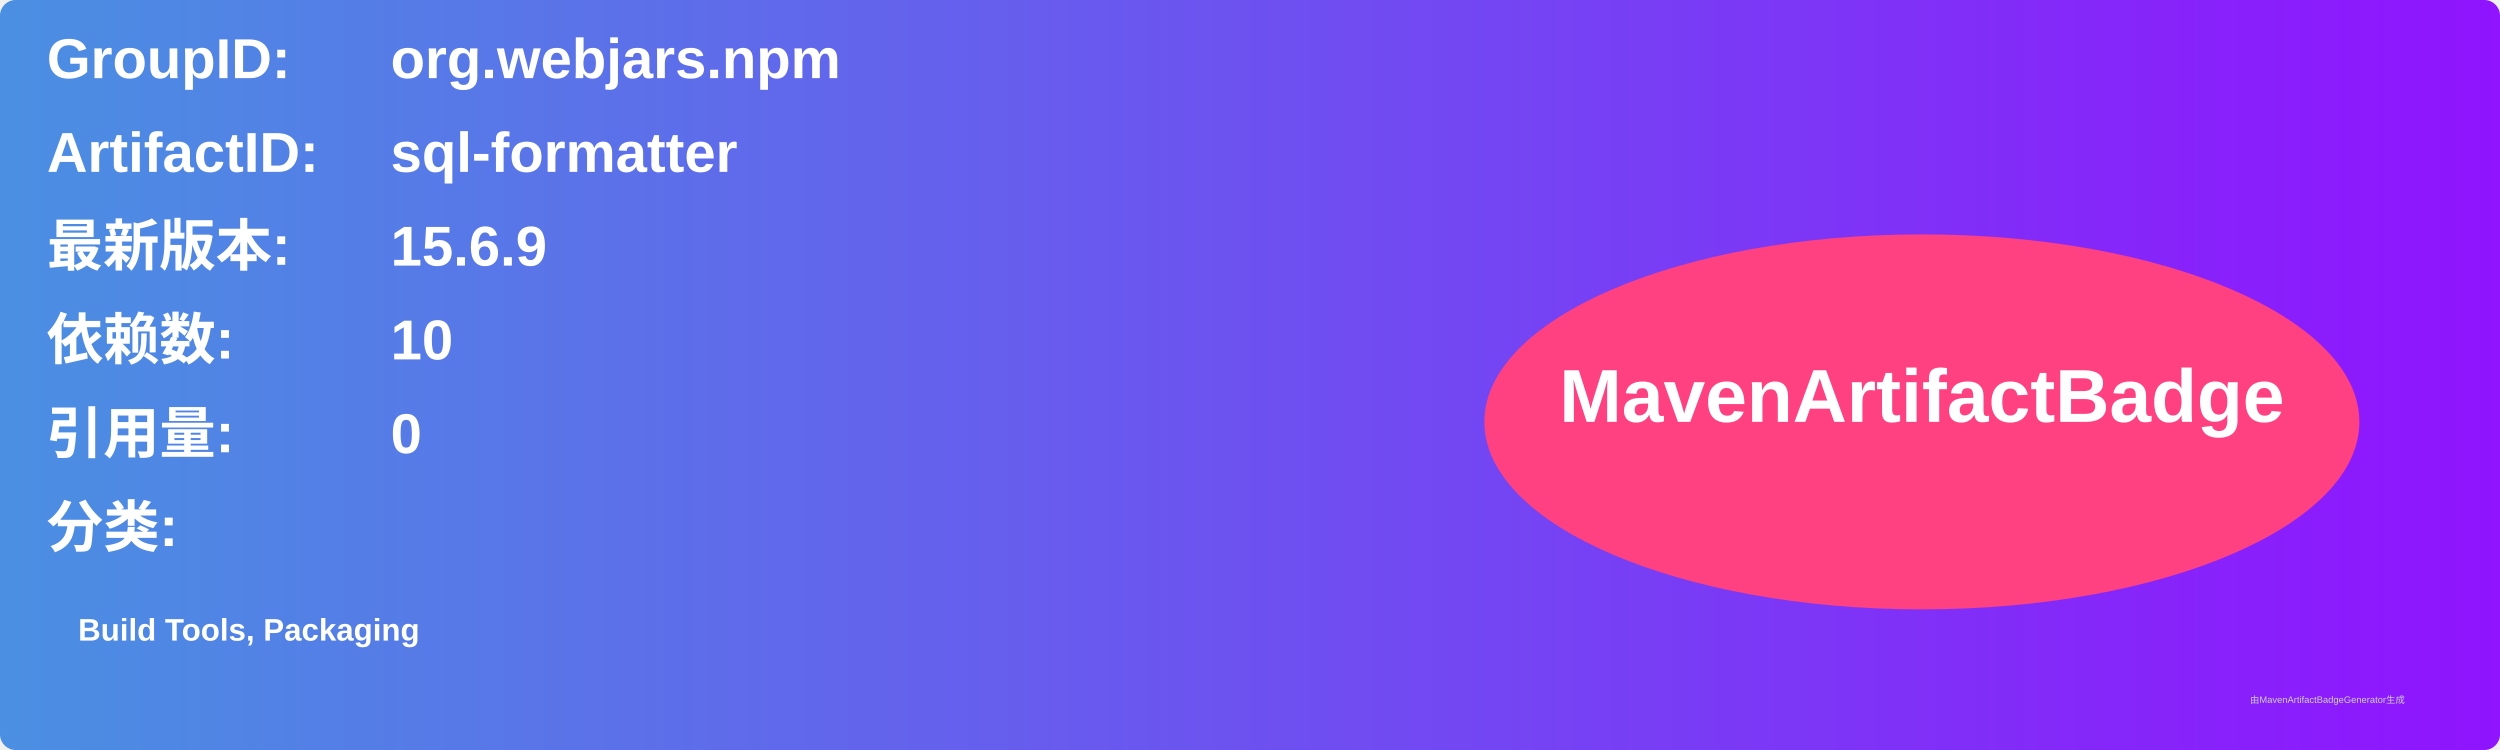
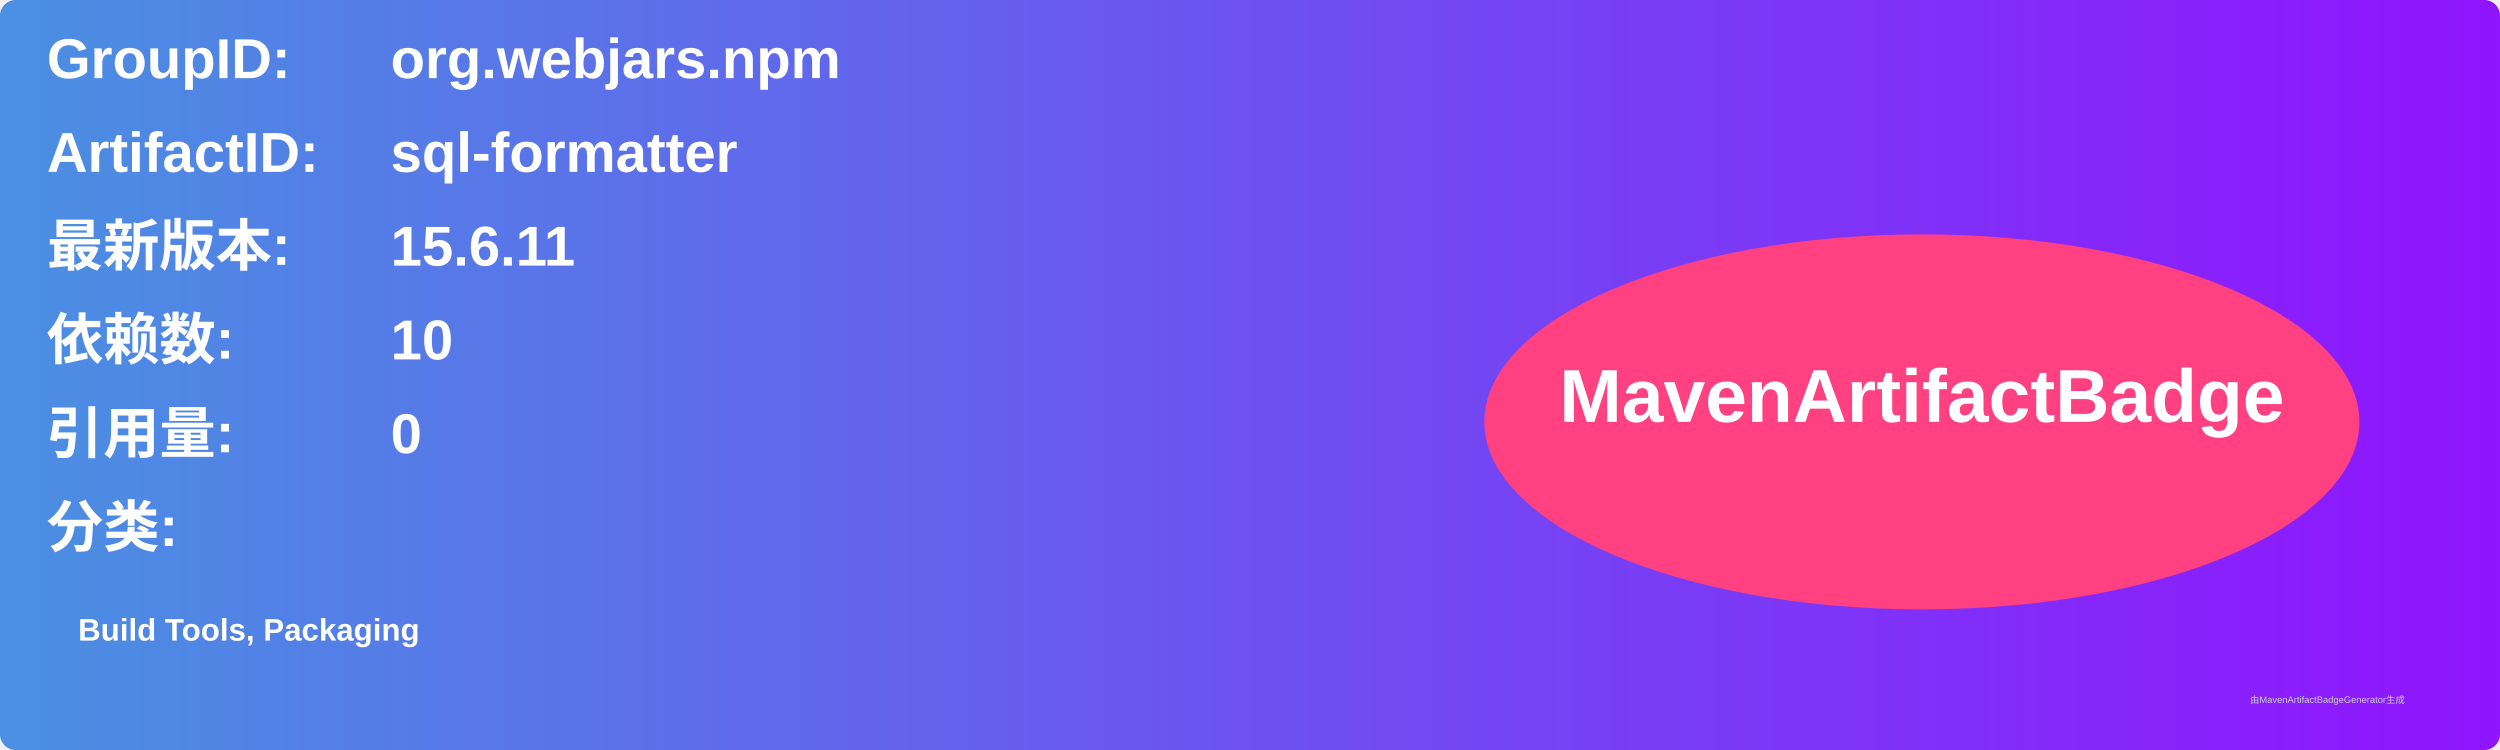
<svg xmlns="http://www.w3.org/2000/svg" width="800" height="240" viewBox="0 0 800 240">
  <linearGradient id="grad" x1="0%" y1="0%" x2="100%" y2="0%">
    <stop offset="0%" stop-color="#4a90e2" />
    <stop offset="100%" stop-color="#9013fe" />
  </linearGradient>
  <rect width="100%" height="100%" rx="5" ry="5" fill="url(#grad)" />
  <g transform="translate(15, 15)">
    <text x="0" y="10" font-family="Arial" font-size="18" fill="white" font-weight="bold" width="260">GroupID:</text>
    <text x="110" y="10" font-family="Arial" font-size="18" fill="white" font-weight="bold" width="460">org.webjars.npm</text>
    <text x="0" y="40" font-family="Arial" font-size="18" fill="white" font-weight="bold" width="260">ArtifactID:</text>
    <text x="110" y="40" font-family="Arial" font-size="18" fill="white" font-weight="bold" width="460">sql-formatter</text>
    <text x="0" y="70" font-family="Arial" font-size="18" fill="white" font-weight="bold">最新版本:</text>
    <text x="110" y="70" font-family="Arial" font-size="18" fill="white" font-weight="bold">
-       <tspan font-weight="bold">15.6.9</tspan>
+       <tspan font-weight="bold">15.6.11</tspan>
    </text>
    <text x="0" y="100" font-family="Arial" font-size="18" fill="white" font-weight="bold">依赖数: </text>
    <text x="110" y="100" font-family="Arial" font-size="18" fill="white">
      <tspan font-weight="bold">10</tspan>
    </text>
    <text x="0" y="130" font-family="Arial" font-size="18" fill="white" font-weight="bold">引用量: </text>
    <text x="110" y="130" font-family="Arial" font-size="18" fill="white">
      <tspan font-weight="bold">0</tspan>
    </text>
    <text x="0" y="160" font-family="Arial" font-size="18" fill="white" font-weight="bold">分类:</text>
    <text x="10" y="190" font-family="Arial" font-size="10" fill="white">
      <tspan font-weight="bold">Build Tools, Packaging</tspan>
    </text>
    <ellipse cx="600" cy="120" rx="140" ry="60" fill="#ff4081" />
    <text x="600" y="120" text-anchor="middle" font-family="Arial" font-size="24" fill="white" font-weight="bold">MavenArtifactBadge</text>
  </g>
  <text x="720" y="225" font-family="Arial" font-size="3" fill="#d0d0d0">由MavenArtifactBadgeGenerator生成</text>
</svg>
